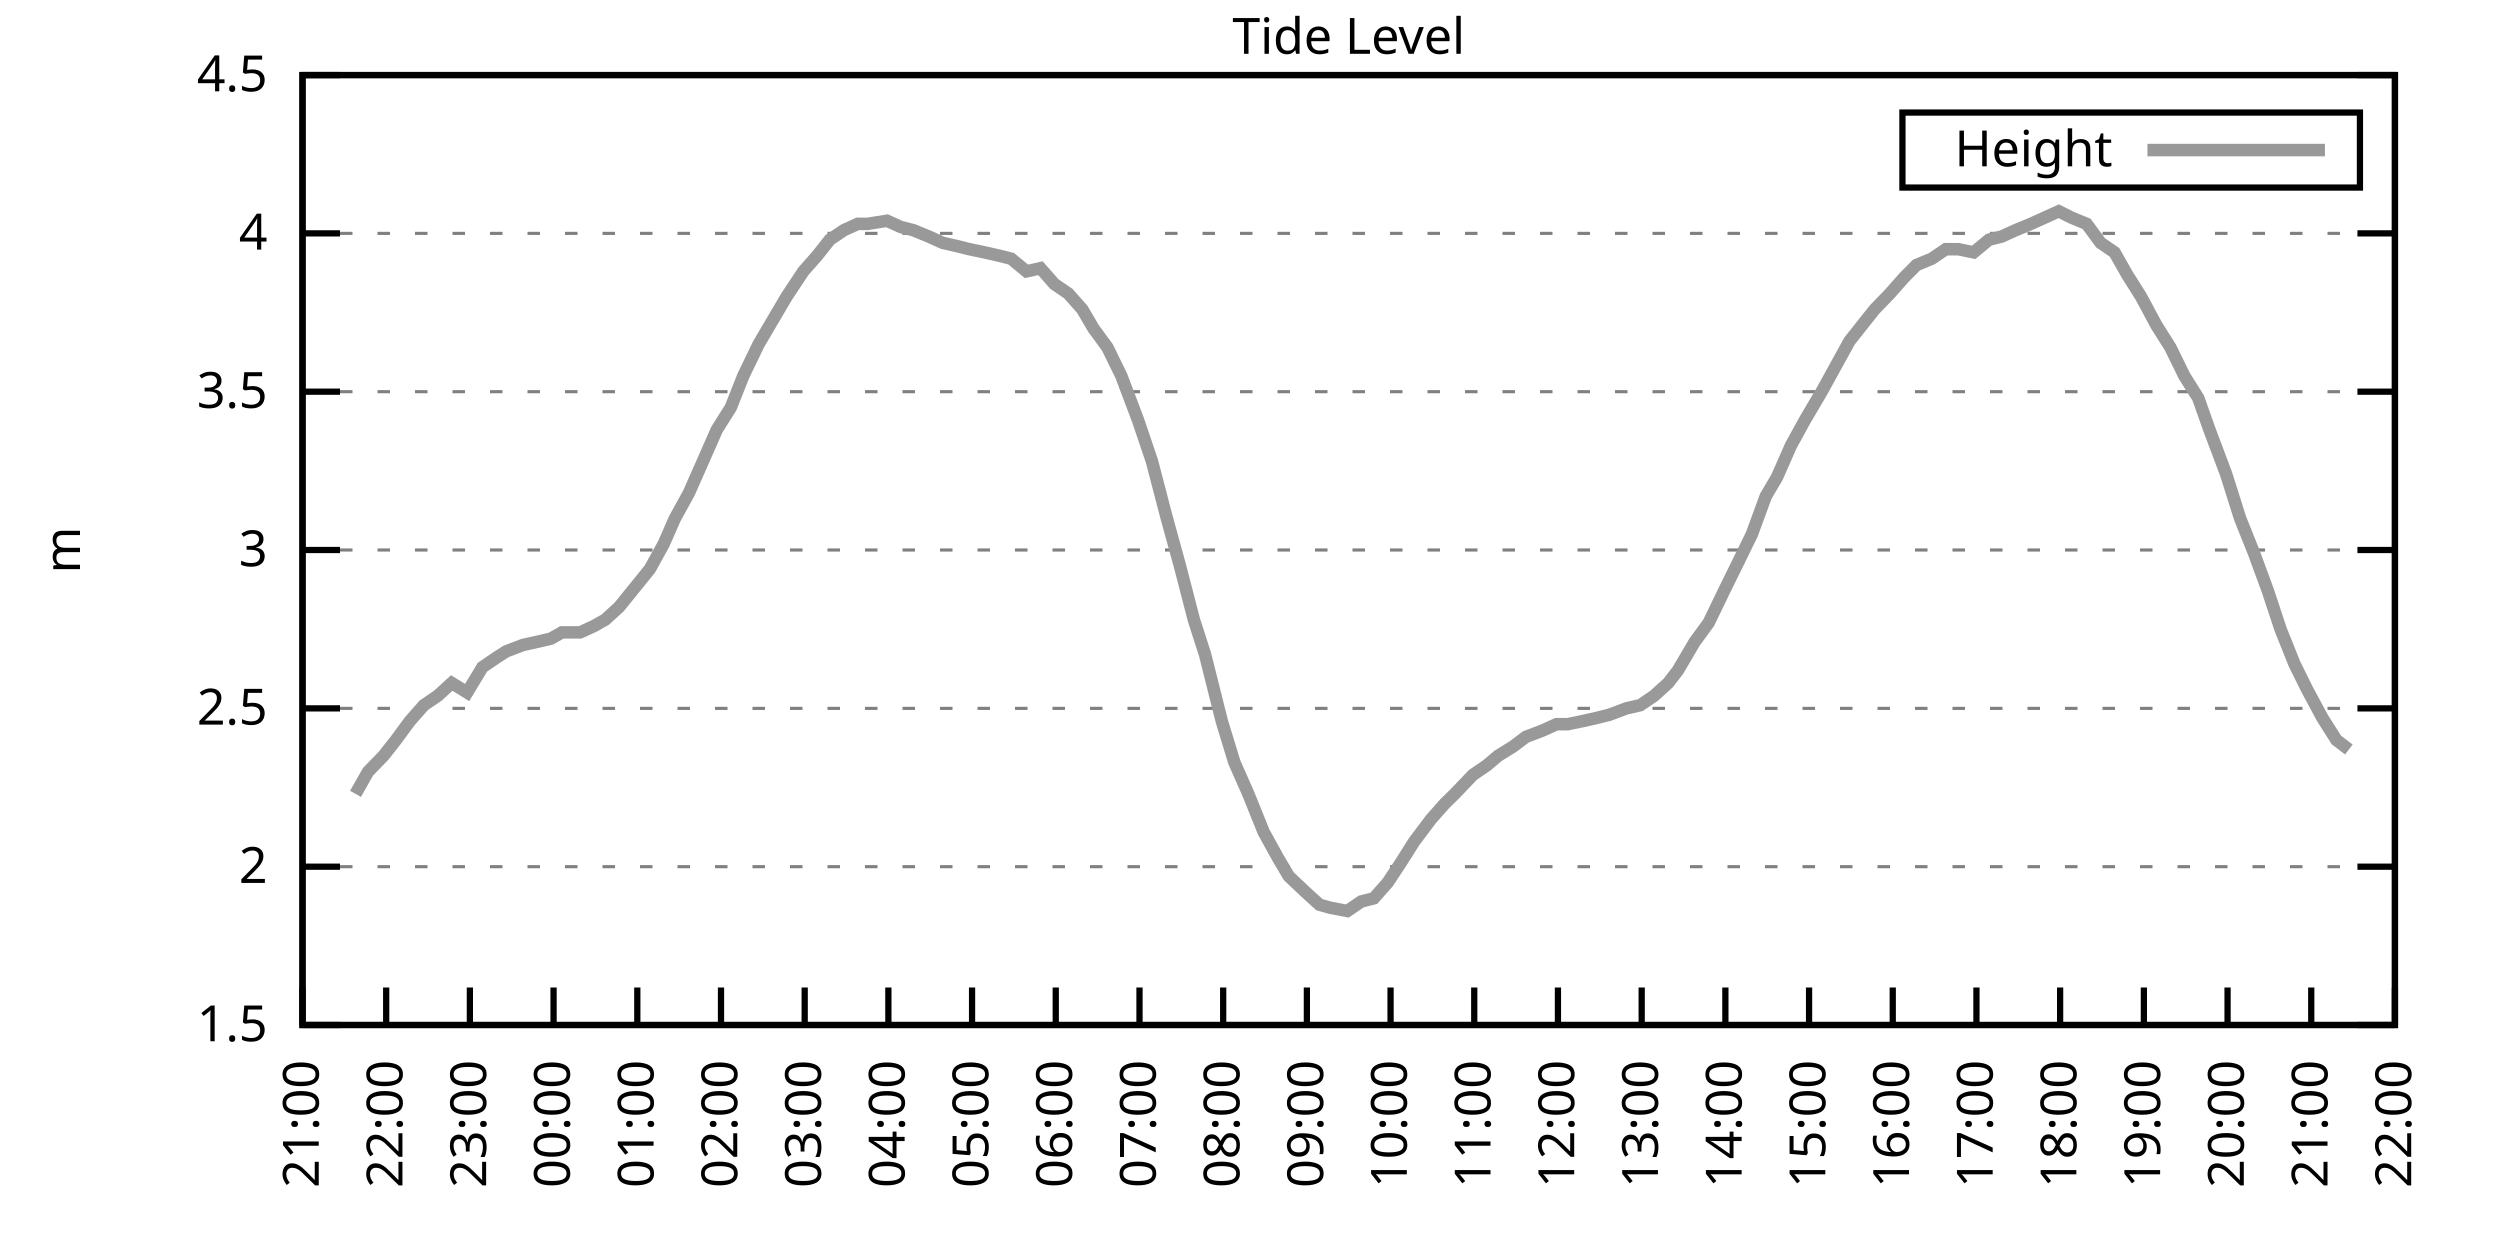
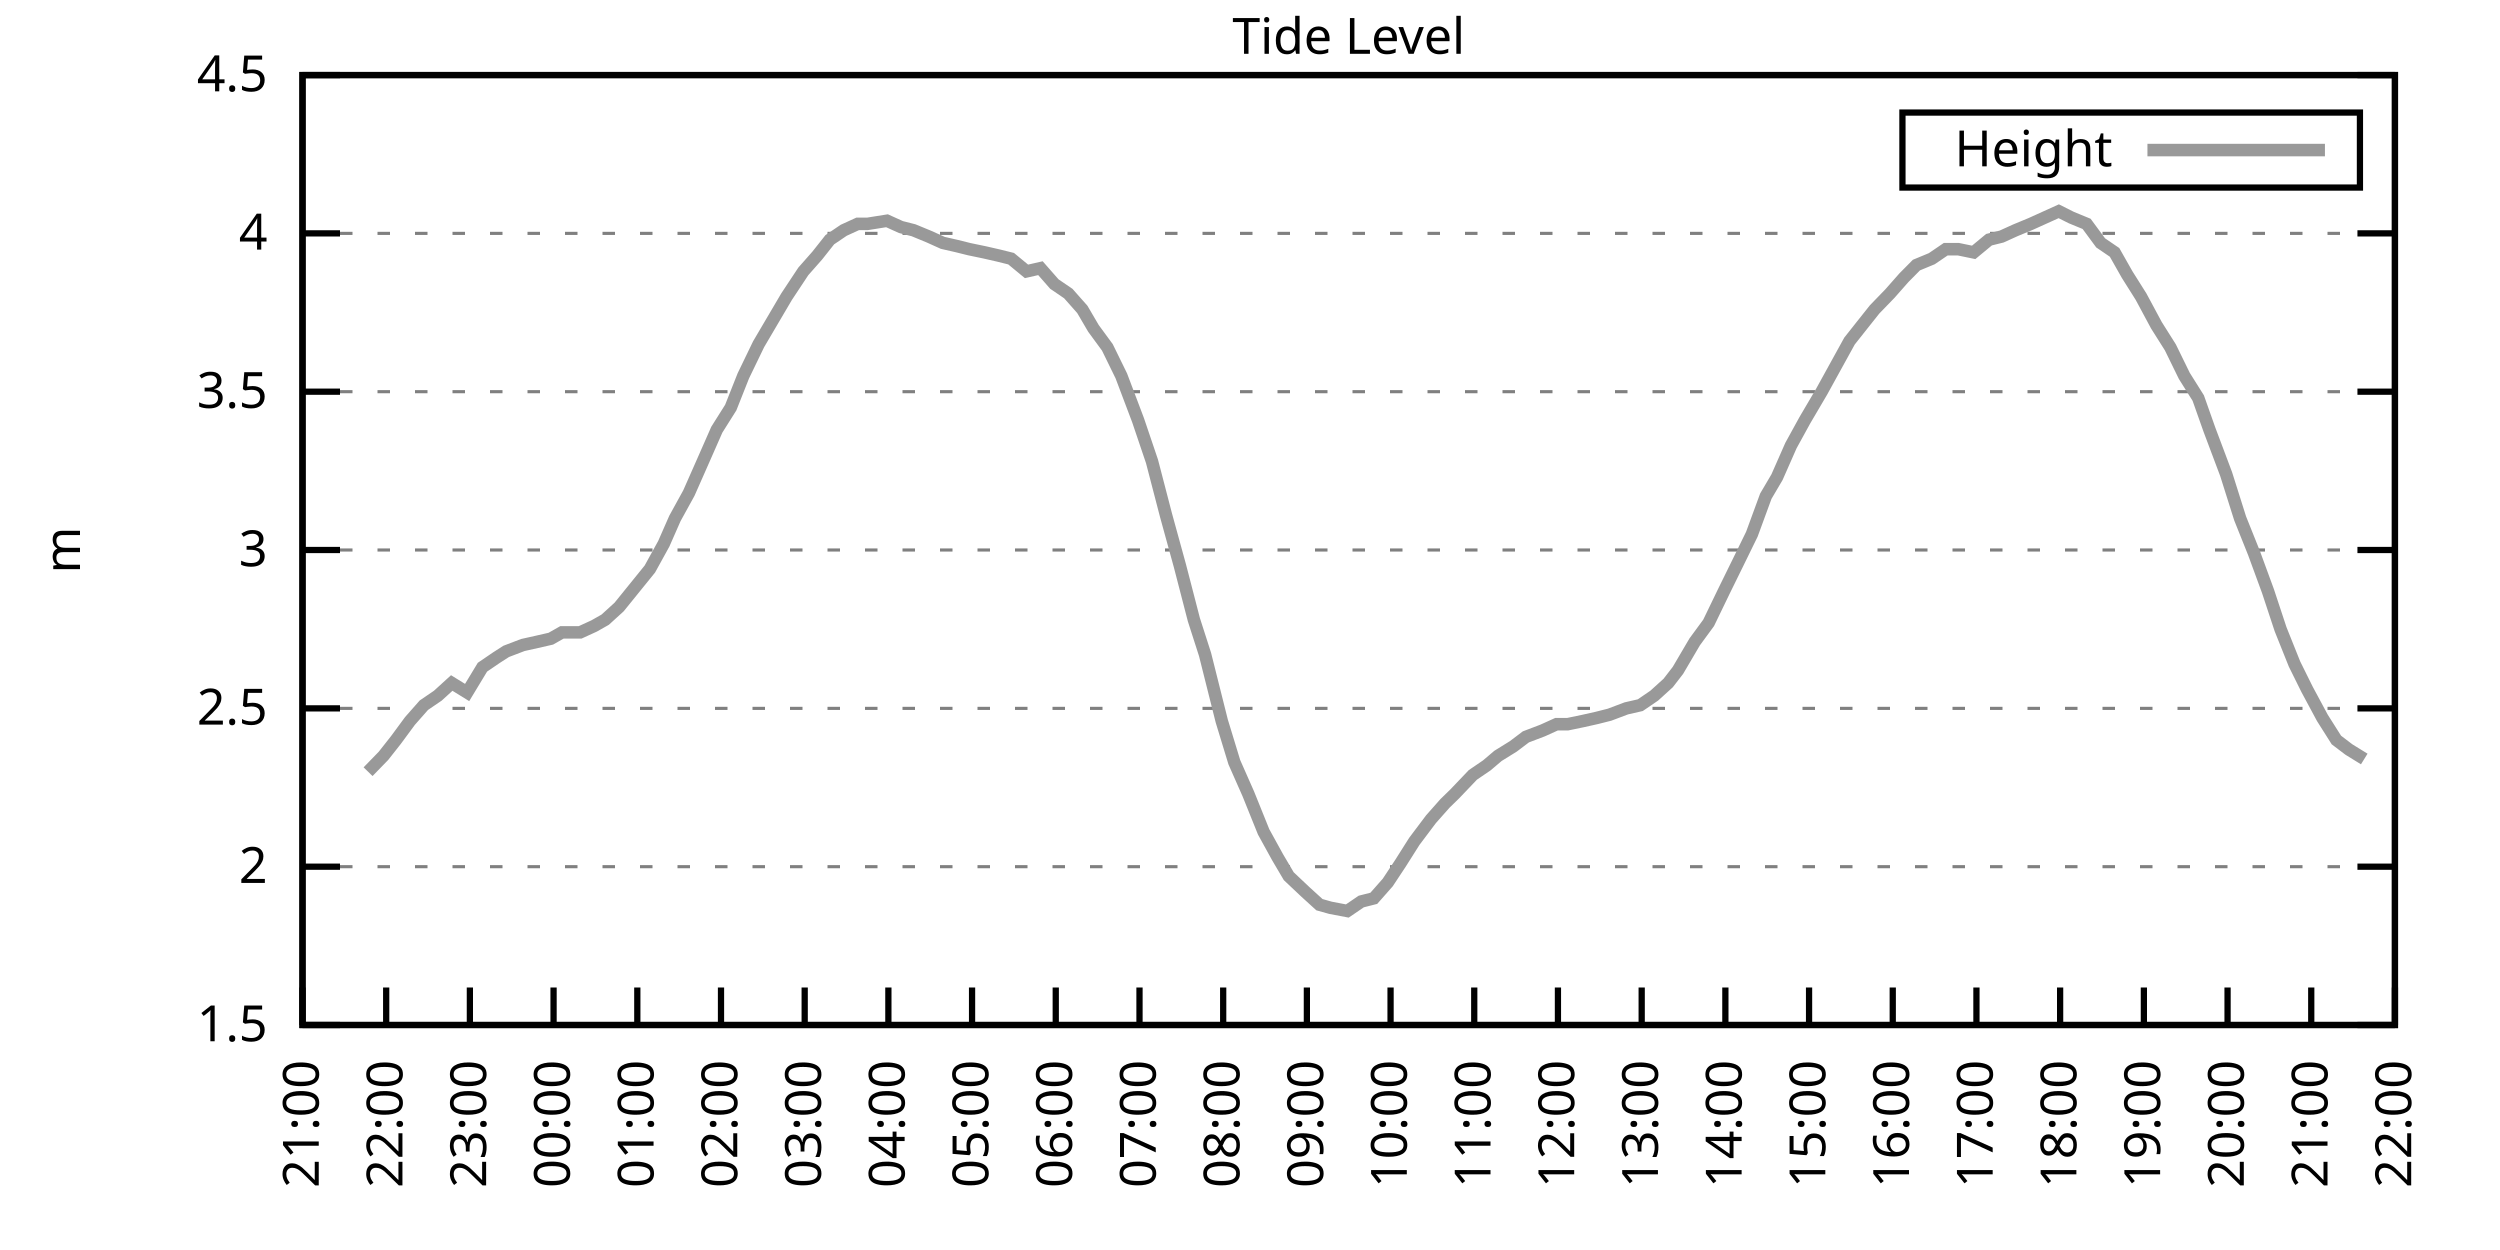
<svg xmlns="http://www.w3.org/2000/svg" xmlns:xlink="http://www.w3.org/1999/xlink" width="400" height="200" viewBox="0 0 400 200">
  <g id="gnuplot_canvas">
    <rect x="0" y="0" width="400" height="200" fill="none" />
    <defs>
      <circle id="gpDot" r="0.5" stroke-width="0.5" stroke="currentColor" />
      <path id="gpPt0" stroke-width="0.333" stroke="currentColor" d="M-1,0 h2 M0,-1 v2" />
      <path id="gpPt1" stroke-width="0.333" stroke="currentColor" d="M-1,-1 L1,1 M1,-1 L-1,1" />
      <path id="gpPt2" stroke-width="0.333" stroke="currentColor" d="M-1,0 L1,0 M0,-1 L0,1 M-1,-1 L1,1 M-1,1 L1,-1" />
      <rect id="gpPt3" stroke-width="0.333" stroke="currentColor" x="-1" y="-1" width="2" height="2" />
      <rect id="gpPt4" stroke-width="0.333" stroke="currentColor" fill="currentColor" x="-1" y="-1" width="2" height="2" />
      <circle id="gpPt5" stroke-width="0.333" stroke="currentColor" cx="0" cy="0" r="1" />
      <use xlink:href="#gpPt5" id="gpPt6" fill="currentColor" stroke="none" />
      <path id="gpPt7" stroke-width="0.333" stroke="currentColor" d="M0,-1.33 L-1.33,0.67 L1.33,0.67 z" />
      <use xlink:href="#gpPt7" id="gpPt8" fill="currentColor" stroke="none" />
      <use xlink:href="#gpPt7" id="gpPt9" stroke="currentColor" transform="rotate(180)" />
      <use xlink:href="#gpPt9" id="gpPt10" fill="currentColor" stroke="none" />
      <use xlink:href="#gpPt3" id="gpPt11" stroke="currentColor" transform="rotate(45)" />
      <use xlink:href="#gpPt11" id="gpPt12" fill="currentColor" stroke="none" />
      <path id="gpPt13" stroke-width="0.333" stroke="currentColor" d="M0,1.330 L1.265,0.411 L0.782,-1.067 L-0.782,-1.076 L-1.265,0.411 z" />
      <use xlink:href="#gpPt13" id="gpPt14" fill="currentColor" stroke="none" />
      <filter id="textbox" filterUnits="objectBoundingBox" x="0" y="0" height="1" width="1">
        <feFlood flood-color="white" flood-opacity="1" result="bgnd" />
        <feComposite in="SourceGraphic" in2="bgnd" operator="atop" />
      </filter>
      <filter id="greybox" filterUnits="objectBoundingBox" x="0" y="0" height="1" width="1">
        <feFlood flood-color="lightgrey" flood-opacity="1" result="grey" />
        <feComposite in="SourceGraphic" in2="grey" operator="atop" />
      </filter>
    </defs>
    <g fill="none" color="white" stroke="currentColor" stroke-width="1.00" stroke-linecap="butt" stroke-linejoin="miter">
</g>
    <g fill="none" color="black" stroke="currentColor" stroke-width="1.00" stroke-linecap="butt" stroke-linejoin="miter">
      <g stroke="none" shape-rendering="crispEdges">
        <polygon fill="rgb(255, 255, 255)" points="48.40,164.00 383.18,164.00 383.18,12.02 48.40,12.02 " />
      </g>
    </g>
    <g fill="none" color="black" stroke="currentColor" stroke-width="1.00" stroke-linecap="butt" stroke-linejoin="miter">
</g>
    <g fill="none" color="black" stroke="black" stroke-width="0.50" stroke-linecap="butt" stroke-linejoin="miter">
</g>
    <g fill="none" color="gray" stroke="currentColor" stroke-width="0.50" stroke-linecap="butt" stroke-linejoin="miter">
      <path stroke="gray" stroke-dasharray="2,4" class="gridline" d="M48.40,164.00 L383.19,164.00  " />
    </g>
    <g fill="none" color="gray" stroke="gray" stroke-width="1.00" stroke-linecap="butt" stroke-linejoin="miter">
</g>
    <g fill="none" color="black" stroke="currentColor" stroke-width="1.00" stroke-linecap="butt" stroke-linejoin="miter">
      <path stroke="black" d="M48.40,164.00 L54.40,164.00 M383.19,164.00 L377.19,164.00  " />
      <g transform="translate(42.80,166.60)" stroke="none" fill="black" font-family="Sans" font-size="8.00" text-anchor="end">
        <text>
          <tspan font-family="Sans"> 1.5</tspan>
        </text>
      </g>
    </g>
    <g fill="none" color="black" stroke="currentColor" stroke-width="1.00" stroke-linecap="butt" stroke-linejoin="miter">
</g>
    <g fill="none" color="black" stroke="black" stroke-width="0.50" stroke-linecap="butt" stroke-linejoin="miter">
</g>
    <g fill="none" color="gray" stroke="currentColor" stroke-width="0.50" stroke-linecap="butt" stroke-linejoin="miter">
      <path stroke="gray" stroke-dasharray="2,4" class="gridline" d="M48.40,138.67 L383.19,138.67  " />
    </g>
    <g fill="none" color="gray" stroke="gray" stroke-width="1.00" stroke-linecap="butt" stroke-linejoin="miter">
</g>
    <g fill="none" color="black" stroke="currentColor" stroke-width="1.00" stroke-linecap="butt" stroke-linejoin="miter">
      <path stroke="black" d="M48.40,138.67 L54.40,138.67 M383.19,138.67 L377.19,138.67  " />
      <g transform="translate(42.80,141.27)" stroke="none" fill="black" font-family="Sans" font-size="8.00" text-anchor="end">
        <text>
          <tspan font-family="Sans"> 2</tspan>
        </text>
      </g>
    </g>
    <g fill="none" color="black" stroke="currentColor" stroke-width="1.00" stroke-linecap="butt" stroke-linejoin="miter">
</g>
    <g fill="none" color="black" stroke="black" stroke-width="0.50" stroke-linecap="butt" stroke-linejoin="miter">
</g>
    <g fill="none" color="gray" stroke="currentColor" stroke-width="0.50" stroke-linecap="butt" stroke-linejoin="miter">
      <path stroke="gray" stroke-dasharray="2,4" class="gridline" d="M48.40,113.34 L383.19,113.34  " />
    </g>
    <g fill="none" color="gray" stroke="gray" stroke-width="1.00" stroke-linecap="butt" stroke-linejoin="miter">
</g>
    <g fill="none" color="black" stroke="currentColor" stroke-width="1.00" stroke-linecap="butt" stroke-linejoin="miter">
      <path stroke="black" d="M48.40,113.34 L54.40,113.34 M383.19,113.34 L377.19,113.34  " />
      <g transform="translate(42.80,115.94)" stroke="none" fill="black" font-family="Sans" font-size="8.00" text-anchor="end">
        <text>
          <tspan font-family="Sans"> 2.5</tspan>
        </text>
      </g>
    </g>
    <g fill="none" color="black" stroke="currentColor" stroke-width="1.00" stroke-linecap="butt" stroke-linejoin="miter">
</g>
    <g fill="none" color="black" stroke="black" stroke-width="0.50" stroke-linecap="butt" stroke-linejoin="miter">
</g>
    <g fill="none" color="gray" stroke="currentColor" stroke-width="0.50" stroke-linecap="butt" stroke-linejoin="miter">
      <path stroke="gray" stroke-dasharray="2,4" class="gridline" d="M48.40,88.00 L383.19,88.00  " />
    </g>
    <g fill="none" color="gray" stroke="gray" stroke-width="1.00" stroke-linecap="butt" stroke-linejoin="miter">
</g>
    <g fill="none" color="black" stroke="currentColor" stroke-width="1.00" stroke-linecap="butt" stroke-linejoin="miter">
      <path stroke="black" d="M48.40,88.00 L54.40,88.00 M383.19,88.00 L377.19,88.00  " />
      <g transform="translate(42.80,90.60)" stroke="none" fill="black" font-family="Sans" font-size="8.00" text-anchor="end">
        <text>
          <tspan font-family="Sans"> 3</tspan>
        </text>
      </g>
    </g>
    <g fill="none" color="black" stroke="currentColor" stroke-width="1.00" stroke-linecap="butt" stroke-linejoin="miter">
</g>
    <g fill="none" color="black" stroke="black" stroke-width="0.50" stroke-linecap="butt" stroke-linejoin="miter">
</g>
    <g fill="none" color="gray" stroke="currentColor" stroke-width="0.50" stroke-linecap="butt" stroke-linejoin="miter">
      <path stroke="gray" stroke-dasharray="2,4" class="gridline" d="M48.40,62.67 L383.19,62.67  " />
    </g>
    <g fill="none" color="gray" stroke="gray" stroke-width="1.00" stroke-linecap="butt" stroke-linejoin="miter">
</g>
    <g fill="none" color="black" stroke="currentColor" stroke-width="1.00" stroke-linecap="butt" stroke-linejoin="miter">
      <path stroke="black" d="M48.40,62.67 L54.40,62.67 M383.19,62.67 L377.19,62.67  " />
      <g transform="translate(42.80,65.27)" stroke="none" fill="black" font-family="Sans" font-size="8.00" text-anchor="end">
        <text>
          <tspan font-family="Sans"> 3.5</tspan>
        </text>
      </g>
    </g>
    <g fill="none" color="black" stroke="currentColor" stroke-width="1.00" stroke-linecap="butt" stroke-linejoin="miter">
</g>
    <g fill="none" color="black" stroke="black" stroke-width="0.50" stroke-linecap="butt" stroke-linejoin="miter">
</g>
    <g fill="none" color="gray" stroke="currentColor" stroke-width="0.50" stroke-linecap="butt" stroke-linejoin="miter">
      <path stroke="gray" stroke-dasharray="2,4" class="gridline" d="M48.40,37.34 L383.19,37.34  " />
    </g>
    <g fill="none" color="gray" stroke="gray" stroke-width="1.00" stroke-linecap="butt" stroke-linejoin="miter">
</g>
    <g fill="none" color="black" stroke="currentColor" stroke-width="1.00" stroke-linecap="butt" stroke-linejoin="miter">
      <path stroke="black" d="M48.40,37.34 L54.40,37.34 M383.19,37.34 L377.19,37.34  " />
      <g transform="translate(42.80,39.94)" stroke="none" fill="black" font-family="Sans" font-size="8.00" text-anchor="end">
        <text>
          <tspan font-family="Sans"> 4</tspan>
        </text>
      </g>
    </g>
    <g fill="none" color="black" stroke="currentColor" stroke-width="1.00" stroke-linecap="butt" stroke-linejoin="miter">
</g>
    <g fill="none" color="black" stroke="black" stroke-width="0.50" stroke-linecap="butt" stroke-linejoin="miter">
</g>
    <g fill="none" color="gray" stroke="currentColor" stroke-width="0.50" stroke-linecap="butt" stroke-linejoin="miter">
      <path stroke="gray" stroke-dasharray="2,4" class="gridline" d="M48.40,12.01 L383.19,12.01  " />
    </g>
    <g fill="none" color="gray" stroke="gray" stroke-width="1.00" stroke-linecap="butt" stroke-linejoin="miter">
</g>
    <g fill="none" color="black" stroke="currentColor" stroke-width="1.00" stroke-linecap="butt" stroke-linejoin="miter">
      <path stroke="black" d="M48.40,12.01 L54.40,12.01 M383.19,12.01 L377.19,12.01  " />
      <g transform="translate(42.80,14.61)" stroke="none" fill="black" font-family="Sans" font-size="8.00" text-anchor="end">
        <text>
          <tspan font-family="Sans"> 4.5</tspan>
        </text>
      </g>
    </g>
    <g fill="none" color="black" stroke="currentColor" stroke-width="1.00" stroke-linecap="butt" stroke-linejoin="miter">
      <path stroke="black" d="M48.40,164.00 L48.40,158.00  " />
      <g transform="translate(51.00,169.60) rotate(270.00)" stroke="none" fill="black" font-family="Sans" font-size="8.00" text-anchor="end">
        <text>
          <tspan font-family="Sans">21:00</tspan>
        </text>
      </g>
    </g>
    <g fill="none" color="black" stroke="currentColor" stroke-width="1.00" stroke-linecap="butt" stroke-linejoin="miter">
      <path stroke="black" d="M61.79,164.00 L61.79,158.00  " />
      <g transform="translate(64.39,169.60) rotate(270.00)" stroke="none" fill="black" font-family="Sans" font-size="8.00" text-anchor="end">
        <text>
          <tspan font-family="Sans">22:00</tspan>
        </text>
      </g>
    </g>
    <g fill="none" color="black" stroke="currentColor" stroke-width="1.00" stroke-linecap="butt" stroke-linejoin="miter">
      <path stroke="black" d="M75.18,164.00 L75.18,158.00  " />
      <g transform="translate(77.78,169.60) rotate(270.00)" stroke="none" fill="black" font-family="Sans" font-size="8.00" text-anchor="end">
        <text>
          <tspan font-family="Sans">23:00</tspan>
        </text>
      </g>
    </g>
    <g fill="none" color="black" stroke="currentColor" stroke-width="1.00" stroke-linecap="butt" stroke-linejoin="miter">
      <path stroke="black" d="M88.57,164.00 L88.57,158.00  " />
      <g transform="translate(91.17,169.60) rotate(270.00)" stroke="none" fill="black" font-family="Sans" font-size="8.00" text-anchor="end">
        <text>
          <tspan font-family="Sans">00:00</tspan>
        </text>
      </g>
    </g>
    <g fill="none" color="black" stroke="currentColor" stroke-width="1.00" stroke-linecap="butt" stroke-linejoin="miter">
      <path stroke="black" d="M101.97,164.00 L101.97,158.00  " />
      <g transform="translate(104.57,169.60) rotate(270.00)" stroke="none" fill="black" font-family="Sans" font-size="8.00" text-anchor="end">
        <text>
          <tspan font-family="Sans">01:00</tspan>
        </text>
      </g>
    </g>
    <g fill="none" color="black" stroke="currentColor" stroke-width="1.00" stroke-linecap="butt" stroke-linejoin="miter">
      <path stroke="black" d="M115.36,164.00 L115.36,158.00  " />
      <g transform="translate(117.96,169.60) rotate(270.00)" stroke="none" fill="black" font-family="Sans" font-size="8.00" text-anchor="end">
        <text>
          <tspan font-family="Sans">02:00</tspan>
        </text>
      </g>
    </g>
    <g fill="none" color="black" stroke="currentColor" stroke-width="1.00" stroke-linecap="butt" stroke-linejoin="miter">
      <path stroke="black" d="M128.75,164.00 L128.75,158.00  " />
      <g transform="translate(131.35,169.60) rotate(270.00)" stroke="none" fill="black" font-family="Sans" font-size="8.00" text-anchor="end">
        <text>
          <tspan font-family="Sans">03:00</tspan>
        </text>
      </g>
    </g>
    <g fill="none" color="black" stroke="currentColor" stroke-width="1.00" stroke-linecap="butt" stroke-linejoin="miter">
      <path stroke="black" d="M142.14,164.00 L142.14,158.00  " />
      <g transform="translate(144.74,169.60) rotate(270.00)" stroke="none" fill="black" font-family="Sans" font-size="8.00" text-anchor="end">
        <text>
          <tspan font-family="Sans">04:00</tspan>
        </text>
      </g>
    </g>
    <g fill="none" color="black" stroke="currentColor" stroke-width="1.00" stroke-linecap="butt" stroke-linejoin="miter">
      <path stroke="black" d="M155.53,164.00 L155.53,158.00  " />
      <g transform="translate(158.13,169.60) rotate(270.00)" stroke="none" fill="black" font-family="Sans" font-size="8.00" text-anchor="end">
        <text>
          <tspan font-family="Sans">05:00</tspan>
        </text>
      </g>
    </g>
    <g fill="none" color="black" stroke="currentColor" stroke-width="1.00" stroke-linecap="butt" stroke-linejoin="miter">
      <path stroke="black" d="M168.92,164.00 L168.92,158.00  " />
      <g transform="translate(171.52,169.60) rotate(270.00)" stroke="none" fill="black" font-family="Sans" font-size="8.00" text-anchor="end">
        <text>
          <tspan font-family="Sans">06:00</tspan>
        </text>
      </g>
    </g>
    <g fill="none" color="black" stroke="currentColor" stroke-width="1.00" stroke-linecap="butt" stroke-linejoin="miter">
      <path stroke="black" d="M182.32,164.00 L182.32,158.00  " />
      <g transform="translate(184.92,169.60) rotate(270.00)" stroke="none" fill="black" font-family="Sans" font-size="8.00" text-anchor="end">
        <text>
          <tspan font-family="Sans">07:00</tspan>
        </text>
      </g>
    </g>
    <g fill="none" color="black" stroke="currentColor" stroke-width="1.00" stroke-linecap="butt" stroke-linejoin="miter">
      <path stroke="black" d="M195.71,164.00 L195.71,158.00  " />
      <g transform="translate(198.31,169.60) rotate(270.00)" stroke="none" fill="black" font-family="Sans" font-size="8.00" text-anchor="end">
        <text>
          <tspan font-family="Sans">08:00</tspan>
        </text>
      </g>
    </g>
    <g fill="none" color="black" stroke="currentColor" stroke-width="1.00" stroke-linecap="butt" stroke-linejoin="miter">
      <path stroke="black" d="M209.10,164.00 L209.10,158.00  " />
      <g transform="translate(211.70,169.60) rotate(270.00)" stroke="none" fill="black" font-family="Sans" font-size="8.00" text-anchor="end">
        <text>
          <tspan font-family="Sans">09:00</tspan>
        </text>
      </g>
    </g>
    <g fill="none" color="black" stroke="currentColor" stroke-width="1.00" stroke-linecap="butt" stroke-linejoin="miter">
      <path stroke="black" d="M222.49,164.00 L222.49,158.00  " />
      <g transform="translate(225.09,169.60) rotate(270.00)" stroke="none" fill="black" font-family="Sans" font-size="8.00" text-anchor="end">
        <text>
          <tspan font-family="Sans">10:00</tspan>
        </text>
      </g>
    </g>
    <g fill="none" color="black" stroke="currentColor" stroke-width="1.00" stroke-linecap="butt" stroke-linejoin="miter">
      <path stroke="black" d="M235.88,164.00 L235.88,158.00  " />
      <g transform="translate(238.48,169.60) rotate(270.00)" stroke="none" fill="black" font-family="Sans" font-size="8.00" text-anchor="end">
        <text>
          <tspan font-family="Sans">11:00</tspan>
        </text>
      </g>
    </g>
    <g fill="none" color="black" stroke="currentColor" stroke-width="1.00" stroke-linecap="butt" stroke-linejoin="miter">
      <path stroke="black" d="M249.27,164.00 L249.27,158.00  " />
      <g transform="translate(251.87,169.60) rotate(270.00)" stroke="none" fill="black" font-family="Sans" font-size="8.00" text-anchor="end">
        <text>
          <tspan font-family="Sans">12:00</tspan>
        </text>
      </g>
    </g>
    <g fill="none" color="black" stroke="currentColor" stroke-width="1.00" stroke-linecap="butt" stroke-linejoin="miter">
      <path stroke="black" d="M262.67,164.00 L262.67,158.00  " />
      <g transform="translate(265.27,169.60) rotate(270.00)" stroke="none" fill="black" font-family="Sans" font-size="8.00" text-anchor="end">
        <text>
          <tspan font-family="Sans">13:00</tspan>
        </text>
      </g>
    </g>
    <g fill="none" color="black" stroke="currentColor" stroke-width="1.00" stroke-linecap="butt" stroke-linejoin="miter">
      <path stroke="black" d="M276.06,164.00 L276.06,158.00  " />
      <g transform="translate(278.66,169.60) rotate(270.00)" stroke="none" fill="black" font-family="Sans" font-size="8.00" text-anchor="end">
        <text>
          <tspan font-family="Sans">14:00</tspan>
        </text>
      </g>
    </g>
    <g fill="none" color="black" stroke="currentColor" stroke-width="1.00" stroke-linecap="butt" stroke-linejoin="miter">
      <path stroke="black" d="M289.45,164.00 L289.45,158.00  " />
      <g transform="translate(292.05,169.60) rotate(270.00)" stroke="none" fill="black" font-family="Sans" font-size="8.00" text-anchor="end">
        <text>
          <tspan font-family="Sans">15:00</tspan>
        </text>
      </g>
    </g>
    <g fill="none" color="black" stroke="currentColor" stroke-width="1.00" stroke-linecap="butt" stroke-linejoin="miter">
      <path stroke="black" d="M302.84,164.00 L302.84,158.00  " />
      <g transform="translate(305.44,169.60) rotate(270.00)" stroke="none" fill="black" font-family="Sans" font-size="8.00" text-anchor="end">
        <text>
          <tspan font-family="Sans">16:00</tspan>
        </text>
      </g>
    </g>
    <g fill="none" color="black" stroke="currentColor" stroke-width="1.00" stroke-linecap="butt" stroke-linejoin="miter">
      <path stroke="black" d="M316.23,164.00 L316.23,158.00  " />
      <g transform="translate(318.83,169.60) rotate(270.00)" stroke="none" fill="black" font-family="Sans" font-size="8.00" text-anchor="end">
        <text>
          <tspan font-family="Sans">17:00</tspan>
        </text>
      </g>
    </g>
    <g fill="none" color="black" stroke="currentColor" stroke-width="1.00" stroke-linecap="butt" stroke-linejoin="miter">
      <path stroke="black" d="M329.62,164.00 L329.62,158.00  " />
      <g transform="translate(332.22,169.60) rotate(270.00)" stroke="none" fill="black" font-family="Sans" font-size="8.00" text-anchor="end">
        <text>
          <tspan font-family="Sans">18:00</tspan>
        </text>
      </g>
    </g>
    <g fill="none" color="black" stroke="currentColor" stroke-width="1.00" stroke-linecap="butt" stroke-linejoin="miter">
      <path stroke="black" d="M343.02,164.00 L343.02,158.00  " />
      <g transform="translate(345.62,169.60) rotate(270.00)" stroke="none" fill="black" font-family="Sans" font-size="8.00" text-anchor="end">
        <text>
          <tspan font-family="Sans">19:00</tspan>
        </text>
      </g>
    </g>
    <g fill="none" color="black" stroke="currentColor" stroke-width="1.00" stroke-linecap="butt" stroke-linejoin="miter">
      <path stroke="black" d="M356.41,164.00 L356.41,158.00  " />
      <g transform="translate(359.01,169.60) rotate(270.00)" stroke="none" fill="black" font-family="Sans" font-size="8.00" text-anchor="end">
        <text>
          <tspan font-family="Sans">20:00</tspan>
        </text>
      </g>
    </g>
    <g fill="none" color="black" stroke="currentColor" stroke-width="1.00" stroke-linecap="butt" stroke-linejoin="miter">
      <path stroke="black" d="M369.80,164.00 L369.80,158.00  " />
      <g transform="translate(372.40,169.60) rotate(270.00)" stroke="none" fill="black" font-family="Sans" font-size="8.00" text-anchor="end">
        <text>
          <tspan font-family="Sans">21:00</tspan>
        </text>
      </g>
    </g>
    <g fill="none" color="black" stroke="currentColor" stroke-width="1.00" stroke-linecap="butt" stroke-linejoin="miter">
      <path stroke="black" d="M383.19,164.00 L383.19,158.00  " />
      <g transform="translate(385.79,169.60) rotate(270.00)" stroke="none" fill="black" font-family="Sans" font-size="8.00" text-anchor="end">
        <text>
          <tspan font-family="Sans">22:00</tspan>
        </text>
      </g>
    </g>
    <g fill="none" color="black" stroke="currentColor" stroke-width="1.00" stroke-linecap="butt" stroke-linejoin="miter">
</g>
    <g fill="none" color="black" stroke="currentColor" stroke-width="1.00" stroke-linecap="butt" stroke-linejoin="miter">
      <path stroke="black" d="M48.40,12.01 L48.40,164.00 L383.19,164.00 L383.19,12.01 L48.40,12.01 Z  " />
    </g>
    <g fill="none" color="black" stroke="currentColor" stroke-width="1.00" stroke-linecap="butt" stroke-linejoin="miter">
</g>
    <g fill="none" color="black" stroke="currentColor" stroke-width="1.00" stroke-linecap="butt" stroke-linejoin="miter">
      <path stroke="black" d="M304.39,30.01 L304.39,18.01 L377.59,18.01 L377.59,30.01 L304.39,30.01 Z  " />
    </g>
    <g id="Tide_level_plot_1">
      <g fill="none" color="white" stroke="black" stroke-width="2.00" stroke-linecap="butt" stroke-linejoin="miter">
</g>
      <g fill="none" color="black" stroke="currentColor" stroke-width="2.00" stroke-linecap="butt" stroke-linejoin="miter">
        <g transform="translate(337.99,26.61)" stroke="none" fill="black" font-family="Sans" font-size="8.00" text-anchor="end">
          <text>
            <tspan font-family="Sans">Height</tspan>
          </text>
        </g>
      </g>
      <g fill="none" color="black" stroke="currentColor" stroke-width="2.00" stroke-linecap="butt" stroke-linejoin="miter">
-         <path stroke="rgb(153, 153, 153)" d="M343.59,24.01 L371.99,24.01 M56.88,127.02 L58.89,123.47 L61.35,120.94 L63.35,118.40 L65.59,115.36 L67.82,112.83   L70.05,111.31 L72.28,109.28 L74.74,110.80 L77.19,106.75 L79.42,105.23 L80.99,104.22 L83.66,103.20 L85.90,102.70   L88.13,102.19 L89.91,101.18 L92.82,101.18 L95.05,100.16 L96.83,99.15 L99.06,97.12 L101.52,94.08 L103.98,91.04   L106.21,86.99 L107.99,82.94 L110.22,78.89 L112.46,73.82 L114.69,68.75 L116.92,65.21 L118.93,60.14 L121.38,55.07   L125.85,47.47 L128.53,43.42 L130.76,40.89 L132.77,38.35 L135.00,36.84 L137.23,35.82 L138.79,35.82 L141.92,35.32   L144.15,36.33 L146.16,36.84 L148.61,37.85 L150.85,38.86 L153.08,39.37 L155.09,39.87 L157.54,40.38 L159.77,40.89   L161.78,41.39 L164.24,43.42 L166.47,42.91 L168.70,45.45 L170.93,46.97 L173.17,49.50 L174.95,52.54 L177.18,55.58   L179.41,60.14 L182.09,67.23 L184.32,73.82 L186.56,82.43 L188.79,90.54 L191.02,99.15 L192.81,104.72 L195.48,115.36   L197.49,121.95 L199.73,127.02 L202.18,133.10 L204.41,137.15 L206.20,140.19 L208.88,142.72 L211.11,144.75 L212.89,145.25   L215.57,145.76 L217.80,144.24 L219.81,143.73 L222.04,141.20 L224.05,138.16 L226.29,134.62 L228.96,131.07 L231.20,128.54   L232.76,127.02 L235.66,123.98 L237.89,122.46 L239.68,120.94 L242.13,119.42 L244.14,117.90 L246.82,116.88 L249.05,115.87   L250.84,115.87 L253.29,115.36 L255.52,114.86 L257.53,114.35 L260.21,113.34 L262.44,112.83 L264.67,111.31 L266.91,109.28   L268.47,107.26 L271.15,102.70 L273.38,99.66 L275.83,94.59 L278.07,90.03 L280.30,85.47 L282.53,79.39 L284.32,76.35   L286.55,71.29 L288.78,67.23 L291.46,62.67 L293.69,58.62 L295.92,54.57 L297.93,52.03 L299.94,49.50 L302.39,46.97   L304.63,44.43 L306.63,42.41 L309.09,41.39 L311.32,39.87 L313.33,39.87 L315.79,40.38 L318.24,38.35 L320.25,37.85   L322.48,36.84 L324.94,35.82 L327.17,34.81 L329.40,33.80 L331.41,34.81 L333.86,35.82 L336.10,38.86 L338.33,40.38   L340.34,43.93 L342.57,47.47 L345.02,52.03 L347.26,55.58 L349.49,60.14 L351.72,63.69 L353.51,68.75 L356.18,75.85   L358.42,82.94 L360.65,88.51 L362.88,94.59 L364.89,100.67 L367.12,106.24 L369.13,110.30 L371.58,114.86 L373.82,118.40   L375.82,119.92  " />
+         <path stroke="rgb(153, 153, 153)" d="M343.59,24.01 L371.99,24.01 M58.89,123.47 L61.35,120.94 L63.35,118.40 L65.59,115.36 L67.82,112.83 L70.05,111.31   L72.28,109.28 L74.74,110.80 L77.19,106.75 L79.42,105.23 L80.99,104.22 L83.66,103.20 L85.90,102.70 L88.13,102.19   L89.91,101.18 L92.82,101.18 L95.05,100.16 L96.83,99.15 L99.06,97.12 L101.52,94.08 L103.98,91.04 L106.21,86.99   L107.99,82.94 L110.22,78.89 L112.46,73.82 L114.69,68.75 L116.92,65.21 L118.93,60.14 L121.38,55.07 L125.85,47.47   L128.53,43.42 L130.76,40.89 L132.77,38.35 L135.00,36.84 L137.23,35.82 L138.79,35.82 L141.92,35.32 L144.15,36.33   L146.16,36.84 L148.61,37.85 L150.85,38.86 L153.08,39.37 L155.09,39.87 L157.54,40.38 L159.77,40.89 L161.78,41.39   L164.24,43.42 L166.47,42.91 L168.70,45.45 L170.93,46.97 L173.17,49.50 L174.95,52.54 L177.18,55.58 L179.41,60.14   L182.09,67.23 L184.32,73.82 L186.56,82.43 L188.79,90.54 L191.02,99.15 L192.81,104.72 L195.48,115.36 L197.49,121.95   L199.73,127.02 L202.18,133.10 L204.41,137.15 L206.20,140.19 L208.88,142.72 L211.11,144.75 L212.89,145.25 L215.57,145.76   L217.80,144.24 L219.81,143.73 L222.04,141.20 L224.05,138.16 L226.29,134.62 L228.96,131.07 L231.20,128.54 L232.76,127.02   L235.66,123.98 L237.89,122.46 L239.68,120.94 L242.13,119.42 L244.14,117.90 L246.82,116.88 L249.05,115.87 L250.84,115.87   L253.29,115.36 L255.52,114.86 L257.53,114.35 L260.21,113.34 L262.44,112.83 L264.67,111.31 L266.91,109.28 L268.47,107.26   L271.15,102.70 L273.38,99.66 L275.83,94.59 L278.07,90.03 L280.30,85.47 L282.53,79.39 L284.32,76.35 L286.55,71.29   L288.78,67.23 L291.46,62.67 L293.69,58.62 L295.92,54.57 L297.93,52.03 L299.94,49.50 L302.39,46.97 L304.63,44.43   L306.63,42.41 L309.09,41.39 L311.32,39.87 L313.33,39.87 L315.79,40.38 L318.24,38.35 L320.25,37.85 L322.48,36.84   L324.94,35.82 L327.17,34.81 L329.40,33.80 L331.41,34.81 L333.86,35.82 L336.10,38.86 L338.33,40.38 L340.34,43.93   L342.57,47.47 L345.02,52.03 L347.26,55.58 L349.49,60.14 L351.72,63.69 L353.51,68.75 L356.18,75.85 L358.42,82.94   L360.65,88.51 L362.88,94.59 L364.89,100.67 L367.12,106.24 L369.13,110.30 L371.58,114.86 L373.82,118.40 L375.82,119.92   L378.28,121.44  " />
      </g>
    </g>
    <g fill="none" color="black" stroke="currentColor" stroke-width="2.00" stroke-linecap="butt" stroke-linejoin="miter">
</g>
    <g fill="none" color="black" stroke="black" stroke-width="1.00" stroke-linecap="butt" stroke-linejoin="miter">
</g>
    <g fill="none" color="black" stroke="currentColor" stroke-width="1.00" stroke-linecap="butt" stroke-linejoin="miter">
      <path stroke="black" d="M48.40,12.01 L48.40,164.00 L383.19,164.00 L383.19,12.01 L48.40,12.01 Z  " />
      <g transform="translate(12.80,88.01) rotate(270.00)" stroke="none" fill="black" font-family="Sans" font-size="8.00" text-anchor="middle">
        <text>
          <tspan font-family="Sans">m</tspan>
        </text>
      </g>
    </g>
    <g fill="none" color="black" stroke="currentColor" stroke-width="1.00" stroke-linecap="butt" stroke-linejoin="miter">
</g>
    <g fill="none" color="black" stroke="currentColor" stroke-width="1.00" stroke-linecap="butt" stroke-linejoin="miter">
      <g transform="translate(215.79,8.61)" stroke="none" fill="black" font-family="Sans" font-size="8.00" text-anchor="middle">
        <text>
          <tspan font-family="Sans">Tide Level</tspan>
        </text>
      </g>
    </g>
    <g fill="none" color="black" stroke="currentColor" stroke-width="1.00" stroke-linecap="butt" stroke-linejoin="miter">
</g>
  </g>
</svg>
